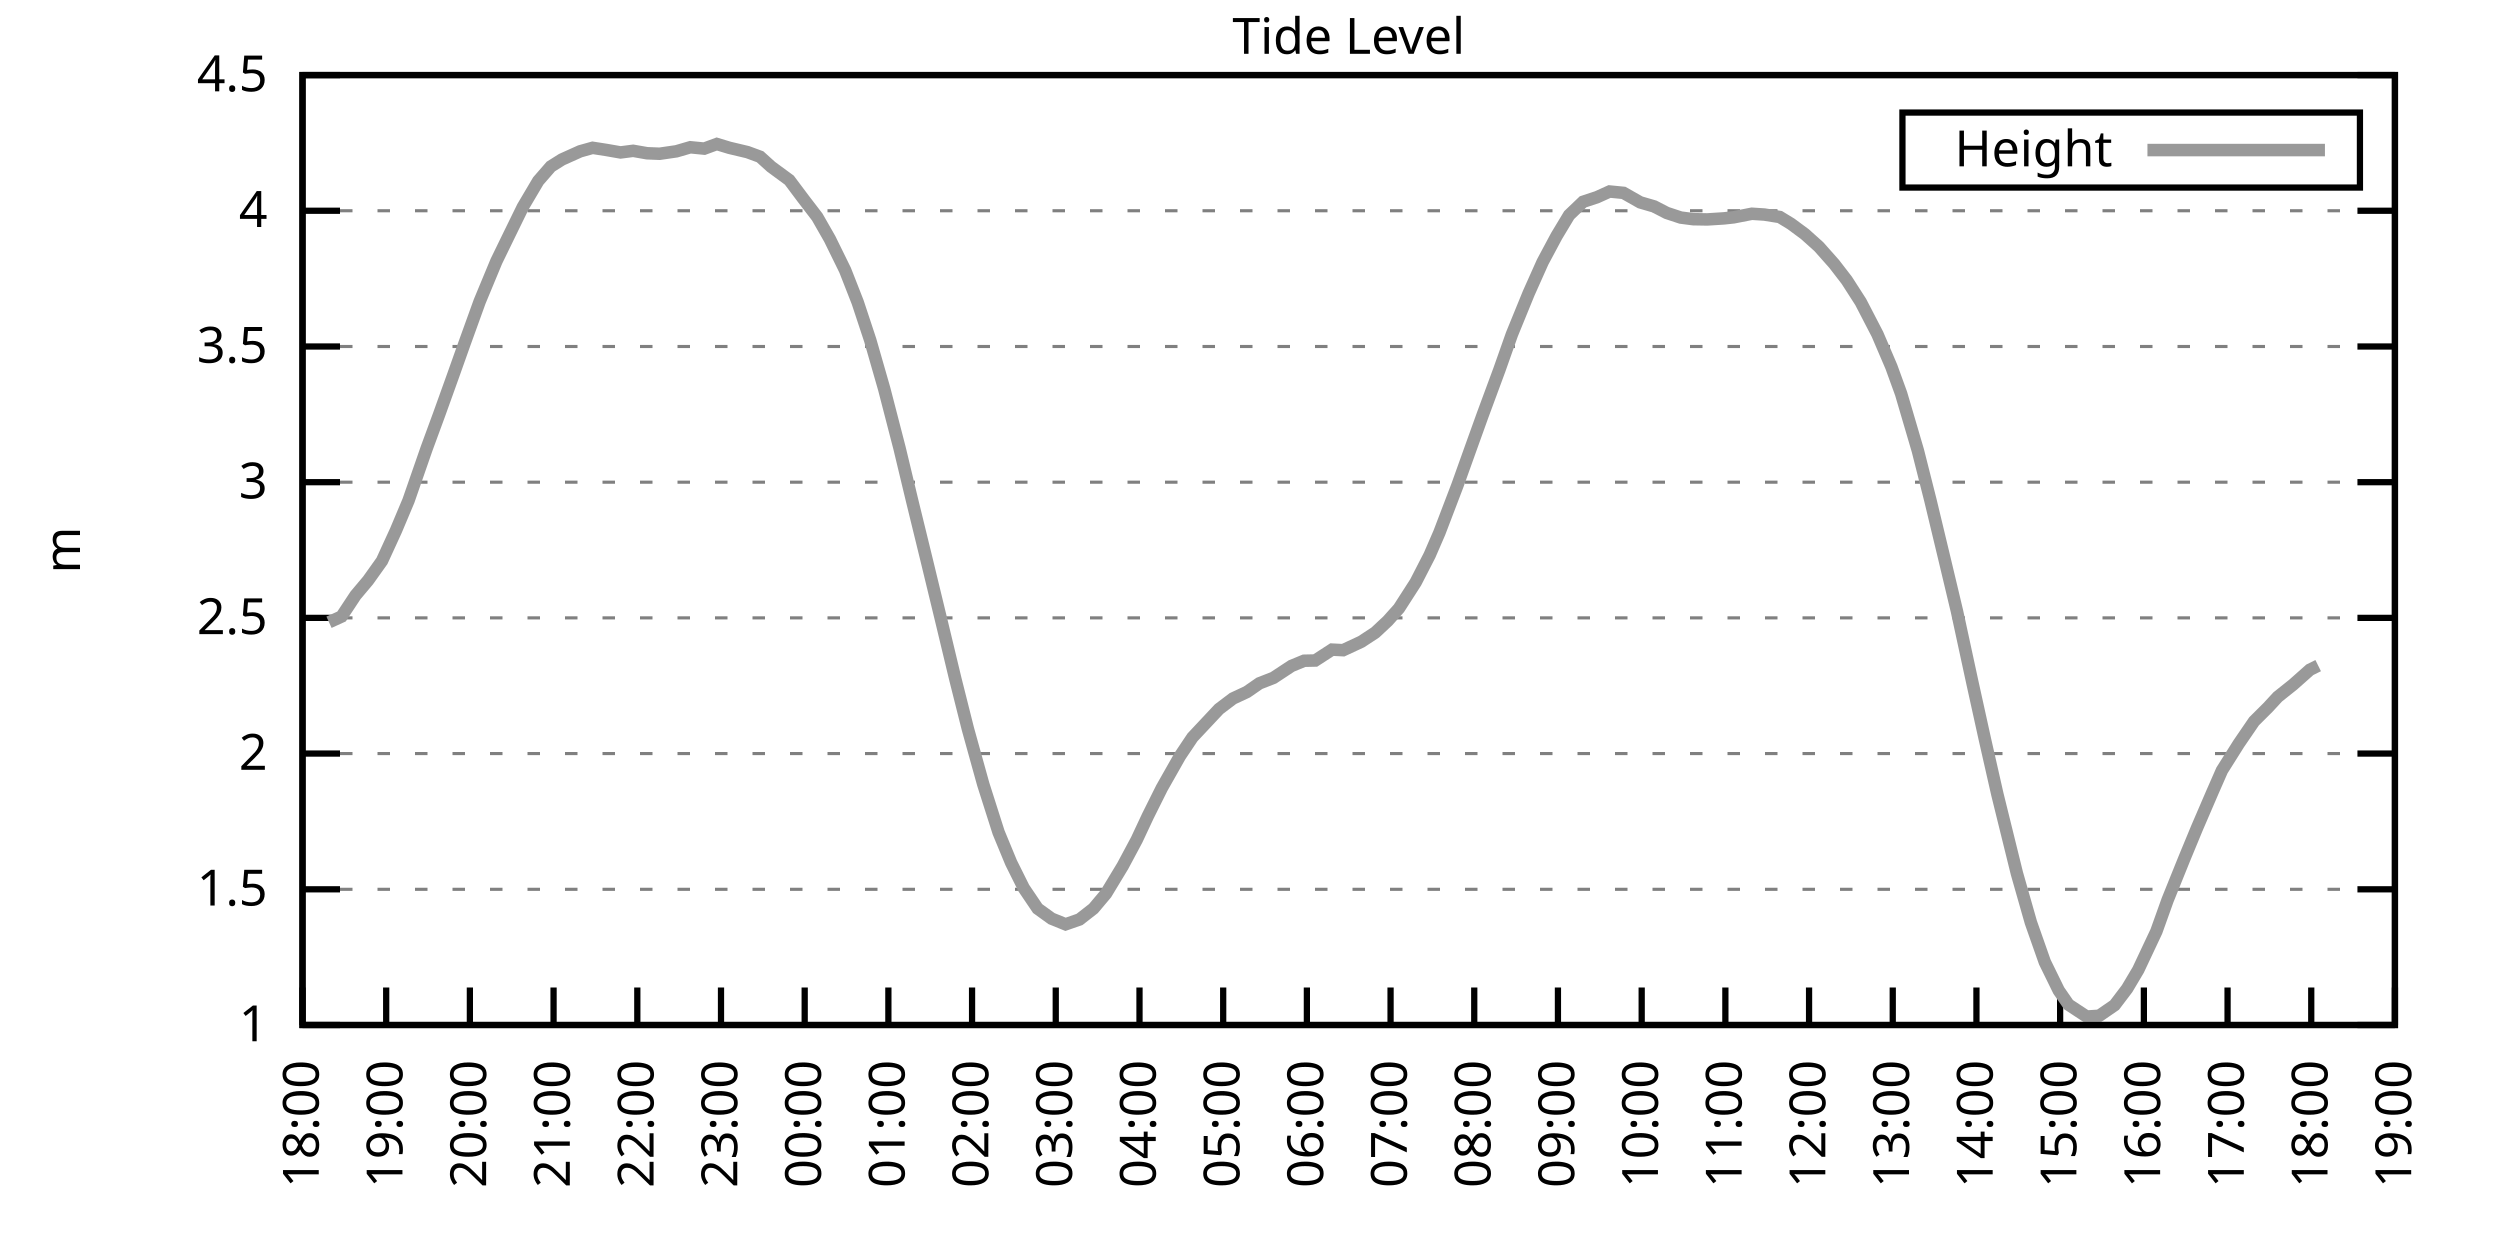
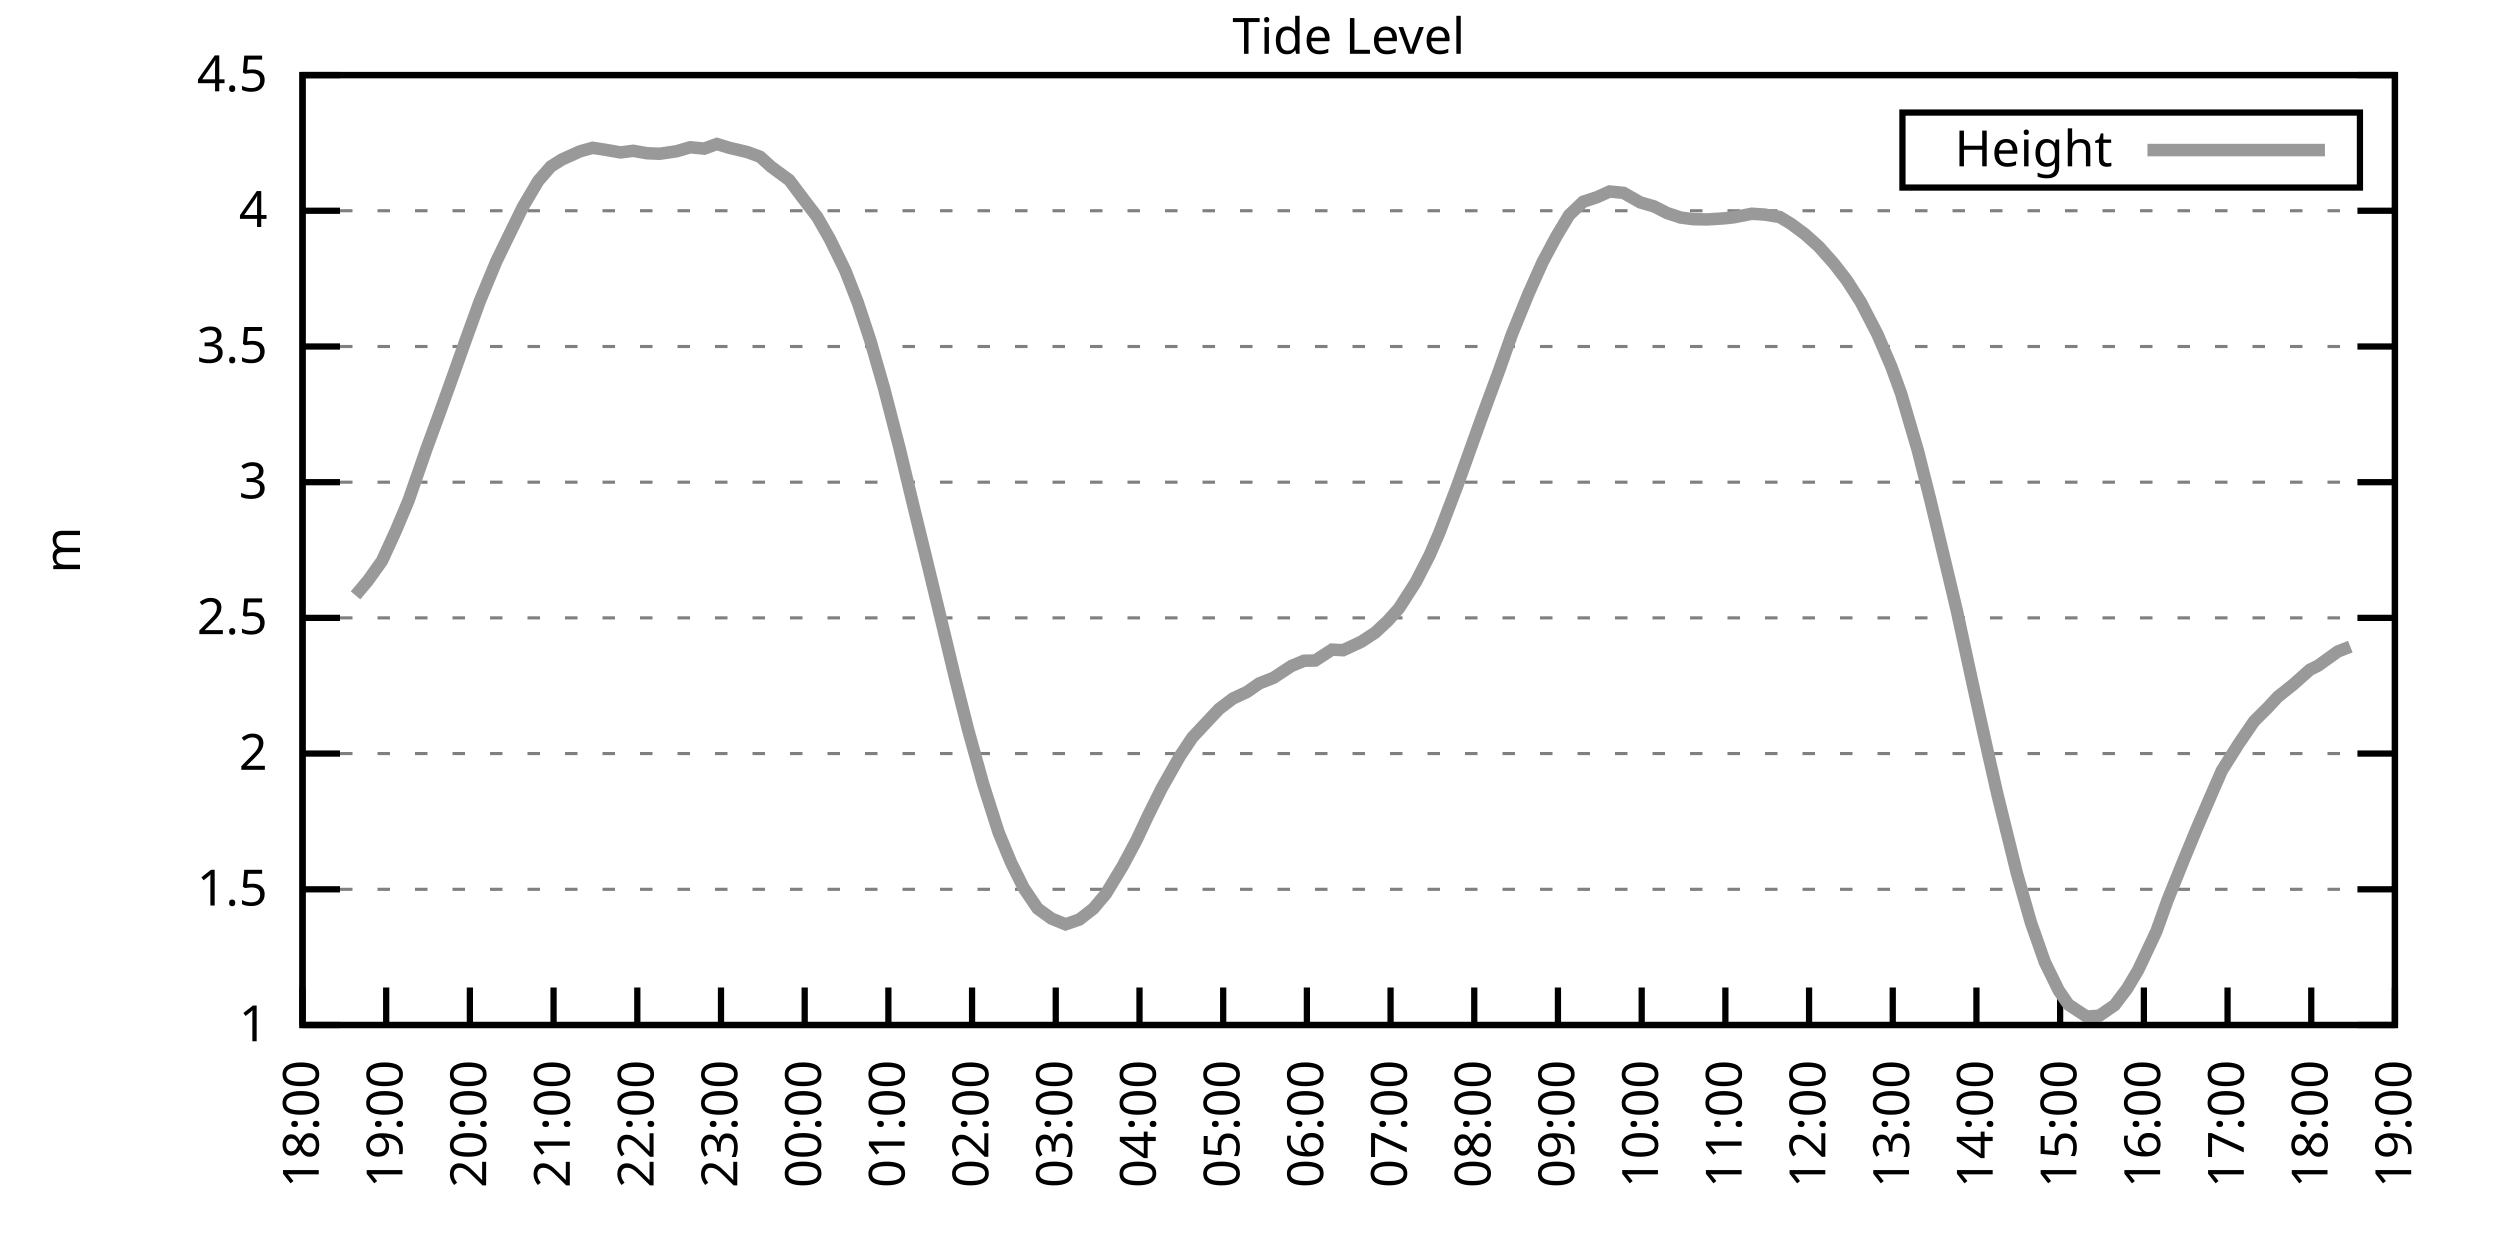
<svg xmlns="http://www.w3.org/2000/svg" xmlns:xlink="http://www.w3.org/1999/xlink" width="400" height="200" viewBox="0 0 400 200">
  <g id="gnuplot_canvas">
    <rect x="0" y="0" width="400" height="200" fill="none" />
    <defs>
      <circle id="gpDot" r="0.5" stroke-width="0.5" stroke="currentColor" />
      <path id="gpPt0" stroke-width="0.333" stroke="currentColor" d="M-1,0 h2 M0,-1 v2" />
      <path id="gpPt1" stroke-width="0.333" stroke="currentColor" d="M-1,-1 L1,1 M1,-1 L-1,1" />
      <path id="gpPt2" stroke-width="0.333" stroke="currentColor" d="M-1,0 L1,0 M0,-1 L0,1 M-1,-1 L1,1 M-1,1 L1,-1" />
      <rect id="gpPt3" stroke-width="0.333" stroke="currentColor" x="-1" y="-1" width="2" height="2" />
      <rect id="gpPt4" stroke-width="0.333" stroke="currentColor" fill="currentColor" x="-1" y="-1" width="2" height="2" />
      <circle id="gpPt5" stroke-width="0.333" stroke="currentColor" cx="0" cy="0" r="1" />
      <use xlink:href="#gpPt5" id="gpPt6" fill="currentColor" stroke="none" />
      <path id="gpPt7" stroke-width="0.333" stroke="currentColor" d="M0,-1.33 L-1.33,0.67 L1.33,0.67 z" />
      <use xlink:href="#gpPt7" id="gpPt8" fill="currentColor" stroke="none" />
      <use xlink:href="#gpPt7" id="gpPt9" stroke="currentColor" transform="rotate(180)" />
      <use xlink:href="#gpPt9" id="gpPt10" fill="currentColor" stroke="none" />
      <use xlink:href="#gpPt3" id="gpPt11" stroke="currentColor" transform="rotate(45)" />
      <use xlink:href="#gpPt11" id="gpPt12" fill="currentColor" stroke="none" />
      <path id="gpPt13" stroke-width="0.333" stroke="currentColor" d="M0,1.330 L1.265,0.411 L0.782,-1.067 L-0.782,-1.076 L-1.265,0.411 z" />
      <use xlink:href="#gpPt13" id="gpPt14" fill="currentColor" stroke="none" />
      <filter id="textbox" filterUnits="objectBoundingBox" x="0" y="0" height="1" width="1">
        <feFlood flood-color="white" flood-opacity="1" result="bgnd" />
        <feComposite in="SourceGraphic" in2="bgnd" operator="atop" />
      </filter>
      <filter id="greybox" filterUnits="objectBoundingBox" x="0" y="0" height="1" width="1">
        <feFlood flood-color="lightgrey" flood-opacity="1" result="grey" />
        <feComposite in="SourceGraphic" in2="grey" operator="atop" />
      </filter>
    </defs>
    <g fill="none" color="white" stroke="currentColor" stroke-width="1.00" stroke-linecap="butt" stroke-linejoin="miter">
</g>
    <g fill="none" color="black" stroke="currentColor" stroke-width="1.00" stroke-linecap="butt" stroke-linejoin="miter">
      <g stroke="none" shape-rendering="crispEdges">
        <polygon fill="rgb(255, 255, 255)" points="48.40,164.00 383.18,164.00 383.18,12.02 48.40,12.02 " />
      </g>
    </g>
    <g fill="none" color="black" stroke="currentColor" stroke-width="1.00" stroke-linecap="butt" stroke-linejoin="miter">
</g>
    <g fill="none" color="black" stroke="black" stroke-width="0.50" stroke-linecap="butt" stroke-linejoin="miter">
</g>
    <g fill="none" color="gray" stroke="currentColor" stroke-width="0.50" stroke-linecap="butt" stroke-linejoin="miter">
      <path stroke="gray" stroke-dasharray="2,4" class="gridline" d="M48.40,164.00 L383.19,164.00  " />
    </g>
    <g fill="none" color="gray" stroke="gray" stroke-width="1.00" stroke-linecap="butt" stroke-linejoin="miter">
</g>
    <g fill="none" color="black" stroke="currentColor" stroke-width="1.00" stroke-linecap="butt" stroke-linejoin="miter">
      <path stroke="black" d="M48.40,164.00 L54.40,164.00 M383.19,164.00 L377.19,164.00  " />
      <g transform="translate(42.80,166.60)" stroke="none" fill="black" font-family="Sans" font-size="8.00" text-anchor="end">
        <text>
          <tspan font-family="Sans"> 1</tspan>
        </text>
      </g>
    </g>
    <g fill="none" color="black" stroke="currentColor" stroke-width="1.00" stroke-linecap="butt" stroke-linejoin="miter">
</g>
    <g fill="none" color="black" stroke="black" stroke-width="0.50" stroke-linecap="butt" stroke-linejoin="miter">
</g>
    <g fill="none" color="gray" stroke="currentColor" stroke-width="0.50" stroke-linecap="butt" stroke-linejoin="miter">
      <path stroke="gray" stroke-dasharray="2,4" class="gridline" d="M48.40,142.29 L383.19,142.29  " />
    </g>
    <g fill="none" color="gray" stroke="gray" stroke-width="1.00" stroke-linecap="butt" stroke-linejoin="miter">
</g>
    <g fill="none" color="black" stroke="currentColor" stroke-width="1.00" stroke-linecap="butt" stroke-linejoin="miter">
      <path stroke="black" d="M48.40,142.29 L54.40,142.29 M383.19,142.29 L377.19,142.29  " />
      <g transform="translate(42.80,144.89)" stroke="none" fill="black" font-family="Sans" font-size="8.00" text-anchor="end">
        <text>
          <tspan font-family="Sans"> 1.5</tspan>
        </text>
      </g>
    </g>
    <g fill="none" color="black" stroke="currentColor" stroke-width="1.00" stroke-linecap="butt" stroke-linejoin="miter">
</g>
    <g fill="none" color="black" stroke="black" stroke-width="0.50" stroke-linecap="butt" stroke-linejoin="miter">
</g>
    <g fill="none" color="gray" stroke="currentColor" stroke-width="0.50" stroke-linecap="butt" stroke-linejoin="miter">
      <path stroke="gray" stroke-dasharray="2,4" class="gridline" d="M48.40,120.57 L383.19,120.57  " />
    </g>
    <g fill="none" color="gray" stroke="gray" stroke-width="1.00" stroke-linecap="butt" stroke-linejoin="miter">
</g>
    <g fill="none" color="black" stroke="currentColor" stroke-width="1.00" stroke-linecap="butt" stroke-linejoin="miter">
      <path stroke="black" d="M48.40,120.57 L54.40,120.57 M383.19,120.57 L377.19,120.57  " />
      <g transform="translate(42.80,123.17)" stroke="none" fill="black" font-family="Sans" font-size="8.00" text-anchor="end">
        <text>
          <tspan font-family="Sans"> 2</tspan>
        </text>
      </g>
    </g>
    <g fill="none" color="black" stroke="currentColor" stroke-width="1.00" stroke-linecap="butt" stroke-linejoin="miter">
</g>
    <g fill="none" color="black" stroke="black" stroke-width="0.50" stroke-linecap="butt" stroke-linejoin="miter">
</g>
    <g fill="none" color="gray" stroke="currentColor" stroke-width="0.50" stroke-linecap="butt" stroke-linejoin="miter">
      <path stroke="gray" stroke-dasharray="2,4" class="gridline" d="M48.40,98.86 L383.19,98.86  " />
    </g>
    <g fill="none" color="gray" stroke="gray" stroke-width="1.00" stroke-linecap="butt" stroke-linejoin="miter">
</g>
    <g fill="none" color="black" stroke="currentColor" stroke-width="1.00" stroke-linecap="butt" stroke-linejoin="miter">
      <path stroke="black" d="M48.40,98.86 L54.40,98.86 M383.19,98.86 L377.19,98.86  " />
      <g transform="translate(42.80,101.46)" stroke="none" fill="black" font-family="Sans" font-size="8.00" text-anchor="end">
        <text>
          <tspan font-family="Sans"> 2.5</tspan>
        </text>
      </g>
    </g>
    <g fill="none" color="black" stroke="currentColor" stroke-width="1.00" stroke-linecap="butt" stroke-linejoin="miter">
</g>
    <g fill="none" color="black" stroke="black" stroke-width="0.50" stroke-linecap="butt" stroke-linejoin="miter">
</g>
    <g fill="none" color="gray" stroke="currentColor" stroke-width="0.50" stroke-linecap="butt" stroke-linejoin="miter">
      <path stroke="gray" stroke-dasharray="2,4" class="gridline" d="M48.40,77.15 L383.19,77.15  " />
    </g>
    <g fill="none" color="gray" stroke="gray" stroke-width="1.00" stroke-linecap="butt" stroke-linejoin="miter">
</g>
    <g fill="none" color="black" stroke="currentColor" stroke-width="1.00" stroke-linecap="butt" stroke-linejoin="miter">
      <path stroke="black" d="M48.40,77.15 L54.40,77.15 M383.19,77.15 L377.19,77.15  " />
      <g transform="translate(42.80,79.75)" stroke="none" fill="black" font-family="Sans" font-size="8.00" text-anchor="end">
        <text>
          <tspan font-family="Sans"> 3</tspan>
        </text>
      </g>
    </g>
    <g fill="none" color="black" stroke="currentColor" stroke-width="1.00" stroke-linecap="butt" stroke-linejoin="miter">
</g>
    <g fill="none" color="black" stroke="black" stroke-width="0.50" stroke-linecap="butt" stroke-linejoin="miter">
</g>
    <g fill="none" color="gray" stroke="currentColor" stroke-width="0.50" stroke-linecap="butt" stroke-linejoin="miter">
      <path stroke="gray" stroke-dasharray="2,4" class="gridline" d="M48.40,55.44 L383.19,55.44  " />
    </g>
    <g fill="none" color="gray" stroke="gray" stroke-width="1.00" stroke-linecap="butt" stroke-linejoin="miter">
</g>
    <g fill="none" color="black" stroke="currentColor" stroke-width="1.00" stroke-linecap="butt" stroke-linejoin="miter">
      <path stroke="black" d="M48.40,55.44 L54.40,55.44 M383.19,55.44 L377.19,55.44  " />
      <g transform="translate(42.80,58.04)" stroke="none" fill="black" font-family="Sans" font-size="8.00" text-anchor="end">
        <text>
          <tspan font-family="Sans"> 3.5</tspan>
        </text>
      </g>
    </g>
    <g fill="none" color="black" stroke="currentColor" stroke-width="1.00" stroke-linecap="butt" stroke-linejoin="miter">
</g>
    <g fill="none" color="black" stroke="black" stroke-width="0.50" stroke-linecap="butt" stroke-linejoin="miter">
</g>
    <g fill="none" color="gray" stroke="currentColor" stroke-width="0.50" stroke-linecap="butt" stroke-linejoin="miter">
      <path stroke="gray" stroke-dasharray="2,4" class="gridline" d="M48.40,33.72 L383.19,33.72  " />
    </g>
    <g fill="none" color="gray" stroke="gray" stroke-width="1.00" stroke-linecap="butt" stroke-linejoin="miter">
</g>
    <g fill="none" color="black" stroke="currentColor" stroke-width="1.00" stroke-linecap="butt" stroke-linejoin="miter">
      <path stroke="black" d="M48.40,33.72 L54.40,33.72 M383.19,33.72 L377.19,33.72  " />
      <g transform="translate(42.80,36.32)" stroke="none" fill="black" font-family="Sans" font-size="8.00" text-anchor="end">
        <text>
          <tspan font-family="Sans"> 4</tspan>
        </text>
      </g>
    </g>
    <g fill="none" color="black" stroke="currentColor" stroke-width="1.00" stroke-linecap="butt" stroke-linejoin="miter">
</g>
    <g fill="none" color="black" stroke="black" stroke-width="0.50" stroke-linecap="butt" stroke-linejoin="miter">
</g>
    <g fill="none" color="gray" stroke="currentColor" stroke-width="0.50" stroke-linecap="butt" stroke-linejoin="miter">
      <path stroke="gray" stroke-dasharray="2,4" class="gridline" d="M48.40,12.01 L383.19,12.01  " />
    </g>
    <g fill="none" color="gray" stroke="gray" stroke-width="1.00" stroke-linecap="butt" stroke-linejoin="miter">
</g>
    <g fill="none" color="black" stroke="currentColor" stroke-width="1.00" stroke-linecap="butt" stroke-linejoin="miter">
      <path stroke="black" d="M48.40,12.01 L54.40,12.01 M383.19,12.01 L377.19,12.01  " />
      <g transform="translate(42.80,14.61)" stroke="none" fill="black" font-family="Sans" font-size="8.00" text-anchor="end">
        <text>
          <tspan font-family="Sans"> 4.5</tspan>
        </text>
      </g>
    </g>
    <g fill="none" color="black" stroke="currentColor" stroke-width="1.00" stroke-linecap="butt" stroke-linejoin="miter">
      <path stroke="black" d="M48.40,164.00 L48.40,158.00  " />
      <g transform="translate(51.00,169.60) rotate(270.00)" stroke="none" fill="black" font-family="Sans" font-size="8.00" text-anchor="end">
        <text>
          <tspan font-family="Sans">18:00</tspan>
        </text>
      </g>
    </g>
    <g fill="none" color="black" stroke="currentColor" stroke-width="1.00" stroke-linecap="butt" stroke-linejoin="miter">
      <path stroke="black" d="M61.79,164.00 L61.79,158.00  " />
      <g transform="translate(64.39,169.60) rotate(270.00)" stroke="none" fill="black" font-family="Sans" font-size="8.00" text-anchor="end">
        <text>
          <tspan font-family="Sans">19:00</tspan>
        </text>
      </g>
    </g>
    <g fill="none" color="black" stroke="currentColor" stroke-width="1.00" stroke-linecap="butt" stroke-linejoin="miter">
      <path stroke="black" d="M75.18,164.00 L75.18,158.00  " />
      <g transform="translate(77.78,169.60) rotate(270.00)" stroke="none" fill="black" font-family="Sans" font-size="8.00" text-anchor="end">
        <text>
          <tspan font-family="Sans">20:00</tspan>
        </text>
      </g>
    </g>
    <g fill="none" color="black" stroke="currentColor" stroke-width="1.00" stroke-linecap="butt" stroke-linejoin="miter">
      <path stroke="black" d="M88.57,164.00 L88.57,158.00  " />
      <g transform="translate(91.17,169.60) rotate(270.00)" stroke="none" fill="black" font-family="Sans" font-size="8.00" text-anchor="end">
        <text>
          <tspan font-family="Sans">21:00</tspan>
        </text>
      </g>
    </g>
    <g fill="none" color="black" stroke="currentColor" stroke-width="1.00" stroke-linecap="butt" stroke-linejoin="miter">
      <path stroke="black" d="M101.97,164.00 L101.97,158.00  " />
      <g transform="translate(104.57,169.60) rotate(270.00)" stroke="none" fill="black" font-family="Sans" font-size="8.00" text-anchor="end">
        <text>
          <tspan font-family="Sans">22:00</tspan>
        </text>
      </g>
    </g>
    <g fill="none" color="black" stroke="currentColor" stroke-width="1.00" stroke-linecap="butt" stroke-linejoin="miter">
      <path stroke="black" d="M115.36,164.00 L115.36,158.00  " />
      <g transform="translate(117.96,169.60) rotate(270.00)" stroke="none" fill="black" font-family="Sans" font-size="8.00" text-anchor="end">
        <text>
          <tspan font-family="Sans">23:00</tspan>
        </text>
      </g>
    </g>
    <g fill="none" color="black" stroke="currentColor" stroke-width="1.00" stroke-linecap="butt" stroke-linejoin="miter">
      <path stroke="black" d="M128.75,164.00 L128.75,158.00  " />
      <g transform="translate(131.35,169.60) rotate(270.00)" stroke="none" fill="black" font-family="Sans" font-size="8.00" text-anchor="end">
        <text>
          <tspan font-family="Sans">00:00</tspan>
        </text>
      </g>
    </g>
    <g fill="none" color="black" stroke="currentColor" stroke-width="1.00" stroke-linecap="butt" stroke-linejoin="miter">
      <path stroke="black" d="M142.14,164.00 L142.14,158.00  " />
      <g transform="translate(144.74,169.60) rotate(270.00)" stroke="none" fill="black" font-family="Sans" font-size="8.00" text-anchor="end">
        <text>
          <tspan font-family="Sans">01:00</tspan>
        </text>
      </g>
    </g>
    <g fill="none" color="black" stroke="currentColor" stroke-width="1.00" stroke-linecap="butt" stroke-linejoin="miter">
      <path stroke="black" d="M155.53,164.00 L155.53,158.00  " />
      <g transform="translate(158.13,169.60) rotate(270.00)" stroke="none" fill="black" font-family="Sans" font-size="8.00" text-anchor="end">
        <text>
          <tspan font-family="Sans">02:00</tspan>
        </text>
      </g>
    </g>
    <g fill="none" color="black" stroke="currentColor" stroke-width="1.00" stroke-linecap="butt" stroke-linejoin="miter">
      <path stroke="black" d="M168.92,164.00 L168.92,158.00  " />
      <g transform="translate(171.52,169.60) rotate(270.00)" stroke="none" fill="black" font-family="Sans" font-size="8.00" text-anchor="end">
        <text>
          <tspan font-family="Sans">03:00</tspan>
        </text>
      </g>
    </g>
    <g fill="none" color="black" stroke="currentColor" stroke-width="1.00" stroke-linecap="butt" stroke-linejoin="miter">
      <path stroke="black" d="M182.32,164.00 L182.32,158.00  " />
      <g transform="translate(184.92,169.60) rotate(270.00)" stroke="none" fill="black" font-family="Sans" font-size="8.00" text-anchor="end">
        <text>
          <tspan font-family="Sans">04:00</tspan>
        </text>
      </g>
    </g>
    <g fill="none" color="black" stroke="currentColor" stroke-width="1.00" stroke-linecap="butt" stroke-linejoin="miter">
      <path stroke="black" d="M195.71,164.00 L195.71,158.00  " />
      <g transform="translate(198.31,169.60) rotate(270.00)" stroke="none" fill="black" font-family="Sans" font-size="8.00" text-anchor="end">
        <text>
          <tspan font-family="Sans">05:00</tspan>
        </text>
      </g>
    </g>
    <g fill="none" color="black" stroke="currentColor" stroke-width="1.00" stroke-linecap="butt" stroke-linejoin="miter">
      <path stroke="black" d="M209.10,164.00 L209.10,158.00  " />
      <g transform="translate(211.70,169.60) rotate(270.00)" stroke="none" fill="black" font-family="Sans" font-size="8.00" text-anchor="end">
        <text>
          <tspan font-family="Sans">06:00</tspan>
        </text>
      </g>
    </g>
    <g fill="none" color="black" stroke="currentColor" stroke-width="1.00" stroke-linecap="butt" stroke-linejoin="miter">
      <path stroke="black" d="M222.49,164.00 L222.49,158.00  " />
      <g transform="translate(225.09,169.60) rotate(270.00)" stroke="none" fill="black" font-family="Sans" font-size="8.00" text-anchor="end">
        <text>
          <tspan font-family="Sans">07:00</tspan>
        </text>
      </g>
    </g>
    <g fill="none" color="black" stroke="currentColor" stroke-width="1.00" stroke-linecap="butt" stroke-linejoin="miter">
      <path stroke="black" d="M235.88,164.00 L235.88,158.00  " />
      <g transform="translate(238.48,169.60) rotate(270.00)" stroke="none" fill="black" font-family="Sans" font-size="8.00" text-anchor="end">
        <text>
          <tspan font-family="Sans">08:00</tspan>
        </text>
      </g>
    </g>
    <g fill="none" color="black" stroke="currentColor" stroke-width="1.00" stroke-linecap="butt" stroke-linejoin="miter">
      <path stroke="black" d="M249.27,164.00 L249.27,158.00  " />
      <g transform="translate(251.87,169.60) rotate(270.00)" stroke="none" fill="black" font-family="Sans" font-size="8.00" text-anchor="end">
        <text>
          <tspan font-family="Sans">09:00</tspan>
        </text>
      </g>
    </g>
    <g fill="none" color="black" stroke="currentColor" stroke-width="1.00" stroke-linecap="butt" stroke-linejoin="miter">
      <path stroke="black" d="M262.67,164.00 L262.67,158.00  " />
      <g transform="translate(265.27,169.60) rotate(270.00)" stroke="none" fill="black" font-family="Sans" font-size="8.00" text-anchor="end">
        <text>
          <tspan font-family="Sans">10:00</tspan>
        </text>
      </g>
    </g>
    <g fill="none" color="black" stroke="currentColor" stroke-width="1.00" stroke-linecap="butt" stroke-linejoin="miter">
      <path stroke="black" d="M276.06,164.00 L276.06,158.00  " />
      <g transform="translate(278.66,169.60) rotate(270.00)" stroke="none" fill="black" font-family="Sans" font-size="8.00" text-anchor="end">
        <text>
          <tspan font-family="Sans">11:00</tspan>
        </text>
      </g>
    </g>
    <g fill="none" color="black" stroke="currentColor" stroke-width="1.00" stroke-linecap="butt" stroke-linejoin="miter">
      <path stroke="black" d="M289.45,164.00 L289.45,158.00  " />
      <g transform="translate(292.05,169.60) rotate(270.00)" stroke="none" fill="black" font-family="Sans" font-size="8.00" text-anchor="end">
        <text>
          <tspan font-family="Sans">12:00</tspan>
        </text>
      </g>
    </g>
    <g fill="none" color="black" stroke="currentColor" stroke-width="1.00" stroke-linecap="butt" stroke-linejoin="miter">
      <path stroke="black" d="M302.84,164.00 L302.84,158.00  " />
      <g transform="translate(305.44,169.60) rotate(270.00)" stroke="none" fill="black" font-family="Sans" font-size="8.00" text-anchor="end">
        <text>
          <tspan font-family="Sans">13:00</tspan>
        </text>
      </g>
    </g>
    <g fill="none" color="black" stroke="currentColor" stroke-width="1.00" stroke-linecap="butt" stroke-linejoin="miter">
      <path stroke="black" d="M316.23,164.00 L316.23,158.00  " />
      <g transform="translate(318.83,169.60) rotate(270.00)" stroke="none" fill="black" font-family="Sans" font-size="8.00" text-anchor="end">
        <text>
          <tspan font-family="Sans">14:00</tspan>
        </text>
      </g>
    </g>
    <g fill="none" color="black" stroke="currentColor" stroke-width="1.00" stroke-linecap="butt" stroke-linejoin="miter">
      <path stroke="black" d="M329.62,164.00 L329.62,158.00  " />
      <g transform="translate(332.22,169.60) rotate(270.00)" stroke="none" fill="black" font-family="Sans" font-size="8.00" text-anchor="end">
        <text>
          <tspan font-family="Sans">15:00</tspan>
        </text>
      </g>
    </g>
    <g fill="none" color="black" stroke="currentColor" stroke-width="1.00" stroke-linecap="butt" stroke-linejoin="miter">
      <path stroke="black" d="M343.02,164.00 L343.02,158.00  " />
      <g transform="translate(345.62,169.60) rotate(270.00)" stroke="none" fill="black" font-family="Sans" font-size="8.00" text-anchor="end">
        <text>
          <tspan font-family="Sans">16:00</tspan>
        </text>
      </g>
    </g>
    <g fill="none" color="black" stroke="currentColor" stroke-width="1.00" stroke-linecap="butt" stroke-linejoin="miter">
      <path stroke="black" d="M356.41,164.00 L356.41,158.00  " />
      <g transform="translate(359.01,169.60) rotate(270.00)" stroke="none" fill="black" font-family="Sans" font-size="8.00" text-anchor="end">
        <text>
          <tspan font-family="Sans">17:00</tspan>
        </text>
      </g>
    </g>
    <g fill="none" color="black" stroke="currentColor" stroke-width="1.00" stroke-linecap="butt" stroke-linejoin="miter">
      <path stroke="black" d="M369.80,164.00 L369.80,158.00  " />
      <g transform="translate(372.40,169.60) rotate(270.00)" stroke="none" fill="black" font-family="Sans" font-size="8.00" text-anchor="end">
        <text>
          <tspan font-family="Sans">18:00</tspan>
        </text>
      </g>
    </g>
    <g fill="none" color="black" stroke="currentColor" stroke-width="1.00" stroke-linecap="butt" stroke-linejoin="miter">
      <path stroke="black" d="M383.19,164.00 L383.19,158.00  " />
      <g transform="translate(385.79,169.60) rotate(270.00)" stroke="none" fill="black" font-family="Sans" font-size="8.00" text-anchor="end">
        <text>
          <tspan font-family="Sans">19:00</tspan>
        </text>
      </g>
    </g>
    <g fill="none" color="black" stroke="currentColor" stroke-width="1.00" stroke-linecap="butt" stroke-linejoin="miter">
</g>
    <g fill="none" color="black" stroke="currentColor" stroke-width="1.00" stroke-linecap="butt" stroke-linejoin="miter">
      <path stroke="black" d="M48.40,12.01 L48.40,164.00 L383.19,164.00 L383.19,12.01 L48.40,12.01 Z  " />
    </g>
    <g fill="none" color="black" stroke="currentColor" stroke-width="1.00" stroke-linecap="butt" stroke-linejoin="miter">
</g>
    <g fill="none" color="black" stroke="currentColor" stroke-width="1.00" stroke-linecap="butt" stroke-linejoin="miter">
      <path stroke="black" d="M304.39,30.01 L304.39,18.01 L377.59,18.01 L377.59,30.01 L304.39,30.01 Z  " />
    </g>
    <g id="Tide_level_plot_1">
      <g fill="none" color="white" stroke="black" stroke-width="2.00" stroke-linecap="butt" stroke-linejoin="miter">
</g>
      <g fill="none" color="black" stroke="currentColor" stroke-width="2.00" stroke-linecap="butt" stroke-linejoin="miter">
        <g transform="translate(337.99,26.61)" stroke="none" fill="black" font-family="Sans" font-size="8.00" text-anchor="end">
          <text>
            <tspan font-family="Sans">Height</tspan>
          </text>
        </g>
      </g>
      <g fill="none" color="black" stroke="currentColor" stroke-width="2.00" stroke-linecap="butt" stroke-linejoin="miter">
-         <path stroke="rgb(153, 153, 153)" d="M343.59,24.01 L371.99,24.01 M52.64,99.56 L54.65,98.64 L56.88,95.26 L58.89,92.87 L61.12,89.74 L63.35,84.88   L65.36,80.10 L68.26,71.76 L70.27,66.29 L72.50,60.08 L74.29,55.04 L76.75,48.23 L79.42,41.80 L81.43,37.67   L83.66,33.11 L86.12,28.95 L88.13,26.64 L89.91,25.52 L92.82,24.21 L94.82,23.65 L97.06,24.00 L99.29,24.39   L101.30,24.13 L103.53,24.52 L105.54,24.60 L108.22,24.21 L110.45,23.56 L112.68,23.78 L114.69,23.04 L116.70,23.65   L119.60,24.34 L121.61,25.08 L123.39,26.69 L126.29,28.82 L128.53,31.81 L130.76,34.72 L132.77,38.24 L135.22,43.23   L137.23,48.36 L139.24,54.44 L141.47,62.21 L143.93,71.72 L145.94,80.10 L148.17,89.22 L150.62,99.34 L152.85,108.63   L154.86,116.62 L157.32,125.48 L159.77,133.17 L161.78,138.03 L163.79,142.07 L166.02,145.37 L168.25,146.98 L170.49,147.89   L172.72,147.11 L174.95,145.37 L176.96,142.98 L179.64,138.55 L181.87,134.38 L183.66,130.56 L185.89,126.09 L188.79,120.97   L190.80,117.97 L195.04,113.45 L197.27,111.76 L199.50,110.72 L201.51,109.33 L203.74,108.46 L206.64,106.55 L208.65,105.72   L210.44,105.68 L213.12,103.94 L214.90,104.03 L217.80,102.68 L220.04,101.21 L222.04,99.34 L223.83,97.34 L226.51,93.17   L228.74,88.83 L230.30,85.23 L233.20,77.63 L235.44,71.37 L237.22,66.42 L239.90,59.17 L241.91,53.48 L244.59,46.92   L246.82,41.93 L249.05,37.76 L251.06,34.42 L253.29,32.29 L255.52,31.55 L257.53,30.64 L259.76,30.86 L262.44,32.38   L264.67,33.03 L266.68,34.07 L268.92,34.81 L270.92,35.07 L273.16,35.11 L275.83,34.94 L277.40,34.77 L280.30,34.20   L282.31,34.33 L284.76,34.72 L286.55,35.81 L288.78,37.46 L291.01,39.46 L293.47,42.23 L295.48,44.84 L297.71,48.31   L300.39,53.48 L302.62,58.69 L304.18,62.99 L306.86,72.11 L308.87,80.06 L311.10,89.35 L313.11,97.78 L315.56,109.11   L317.57,118.23 L319.58,127.09 L322.70,139.73 L324.94,147.59 L327.17,153.93 L329.40,158.48 L330.96,160.74 L333.86,162.65   L335.87,162.52 L338.33,160.83 L340.34,158.18 L342.12,155.18 L345.02,149.02 L346.81,144.02 L349.49,137.38 L351.50,132.52   L353.95,126.83 L355.51,123.27 L358.19,119.01 L360.65,115.41 L362.88,113.19 L364.44,111.50 L366.90,109.54 L369.58,107.16   L370.91,106.50  " />
+         <path stroke="rgb(153, 153, 153)" d="M343.59,24.01 L371.99,24.01 M56.88,95.26 L58.89,92.87 L61.12,89.74 L63.35,84.88 L65.36,80.10 L68.26,71.76   L70.27,66.29 L72.50,60.08 L74.29,55.04 L76.75,48.23 L79.42,41.80 L81.43,37.67 L83.66,33.11 L86.12,28.95   L88.13,26.64 L89.91,25.52 L92.82,24.21 L94.82,23.65 L97.06,24.00 L99.29,24.39 L101.30,24.13 L103.53,24.52   L105.54,24.60 L108.22,24.21 L110.45,23.56 L112.68,23.78 L114.69,23.04 L116.70,23.65 L119.60,24.34 L121.61,25.08   L123.39,26.69 L126.29,28.82 L128.53,31.81 L130.76,34.72 L132.77,38.24 L135.22,43.23 L137.23,48.36 L139.24,54.44   L141.47,62.21 L143.93,71.72 L145.94,80.10 L148.17,89.22 L150.62,99.34 L152.85,108.63 L154.86,116.62 L157.32,125.48   L159.77,133.17 L161.78,138.03 L163.79,142.07 L166.02,145.37 L168.25,146.98 L170.49,147.89 L172.72,147.11 L174.95,145.37   L176.96,142.98 L179.64,138.55 L181.87,134.38 L183.66,130.56 L185.89,126.09 L188.79,120.97 L190.80,117.97 L195.04,113.45   L197.27,111.76 L199.50,110.72 L201.51,109.33 L203.74,108.46 L206.64,106.55 L208.65,105.72 L210.44,105.68 L213.12,103.94   L214.90,104.03 L217.80,102.68 L220.04,101.21 L222.04,99.34 L223.83,97.34 L226.51,93.17 L228.74,88.83 L230.30,85.23   L233.20,77.63 L235.44,71.37 L237.22,66.42 L239.90,59.17 L241.91,53.48 L244.59,46.92 L246.82,41.93 L249.05,37.76   L251.06,34.42 L253.29,32.29 L255.52,31.55 L257.53,30.64 L259.76,30.86 L262.44,32.38 L264.67,33.03 L266.68,34.07   L268.92,34.81 L270.92,35.07 L273.16,35.11 L275.83,34.94 L277.40,34.77 L280.30,34.20 L282.31,34.33 L284.76,34.72   L286.55,35.81 L288.78,37.46 L291.01,39.46 L293.47,42.23 L295.48,44.84 L297.71,48.31 L300.39,53.48 L302.62,58.69   L304.18,62.99 L306.86,72.11 L308.87,80.06 L311.10,89.35 L313.11,97.78 L315.56,109.11 L317.57,118.23 L319.58,127.09   L322.70,139.73 L324.94,147.59 L327.17,153.93 L329.40,158.48 L330.96,160.74 L333.86,162.65 L335.87,162.52 L338.33,160.83   L340.34,158.18 L342.12,155.18 L345.02,149.02 L346.81,144.02 L349.49,137.38 L351.50,132.52 L353.95,126.83 L355.51,123.27   L358.19,119.01 L360.65,115.41 L362.88,113.19 L364.44,111.50 L366.90,109.54 L369.58,107.16 L370.91,106.50 L374.04,104.25   L376.05,103.46  " />
      </g>
    </g>
    <g fill="none" color="black" stroke="currentColor" stroke-width="2.00" stroke-linecap="butt" stroke-linejoin="miter">
</g>
    <g fill="none" color="black" stroke="black" stroke-width="1.00" stroke-linecap="butt" stroke-linejoin="miter">
</g>
    <g fill="none" color="black" stroke="currentColor" stroke-width="1.00" stroke-linecap="butt" stroke-linejoin="miter">
      <path stroke="black" d="M48.40,12.01 L48.40,164.00 L383.19,164.00 L383.19,12.01 L48.40,12.01 Z  " />
      <g transform="translate(12.80,88.01) rotate(270.00)" stroke="none" fill="black" font-family="Sans" font-size="8.00" text-anchor="middle">
        <text>
          <tspan font-family="Sans">m</tspan>
        </text>
      </g>
    </g>
    <g fill="none" color="black" stroke="currentColor" stroke-width="1.00" stroke-linecap="butt" stroke-linejoin="miter">
</g>
    <g fill="none" color="black" stroke="currentColor" stroke-width="1.00" stroke-linecap="butt" stroke-linejoin="miter">
      <g transform="translate(215.79,8.61)" stroke="none" fill="black" font-family="Sans" font-size="8.00" text-anchor="middle">
        <text>
          <tspan font-family="Sans">Tide Level</tspan>
        </text>
      </g>
    </g>
    <g fill="none" color="black" stroke="currentColor" stroke-width="1.00" stroke-linecap="butt" stroke-linejoin="miter">
</g>
  </g>
</svg>
